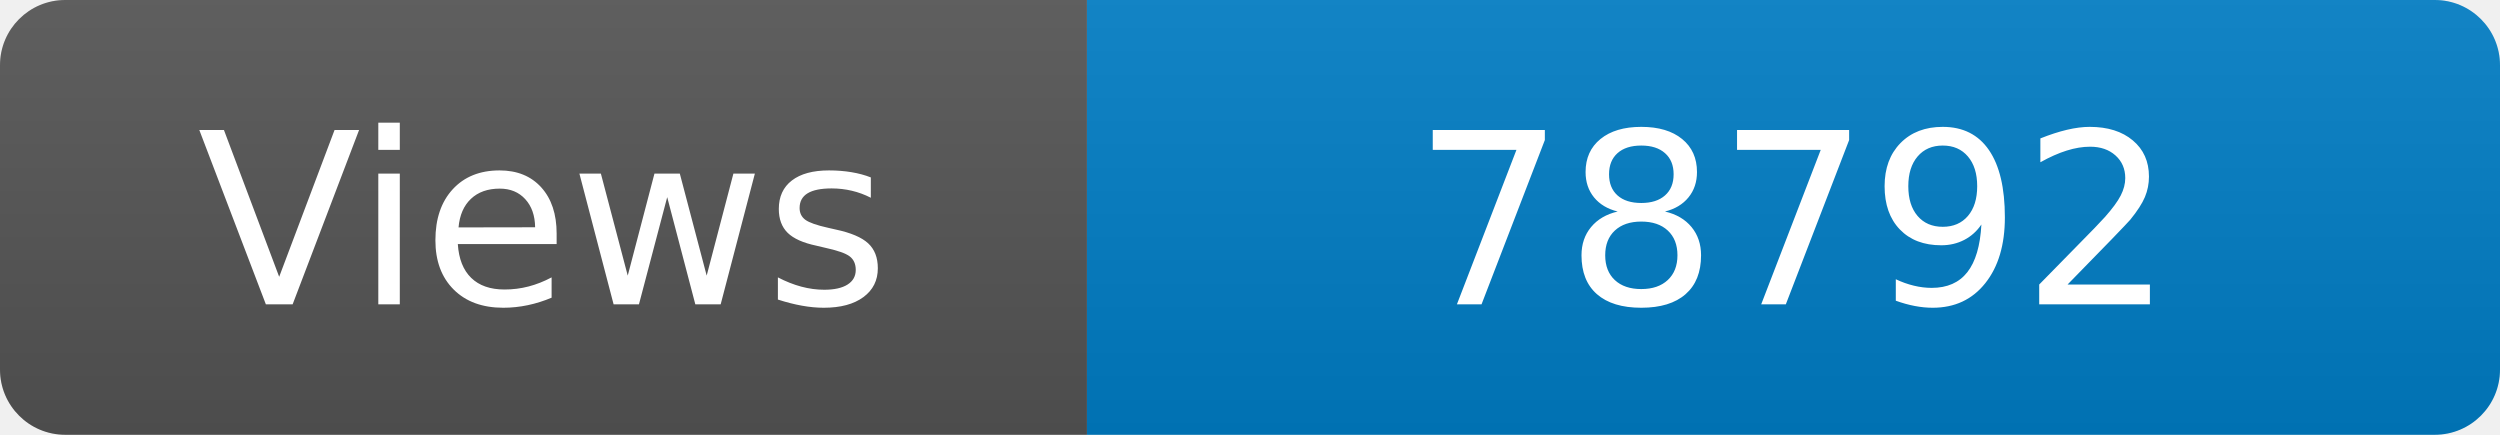
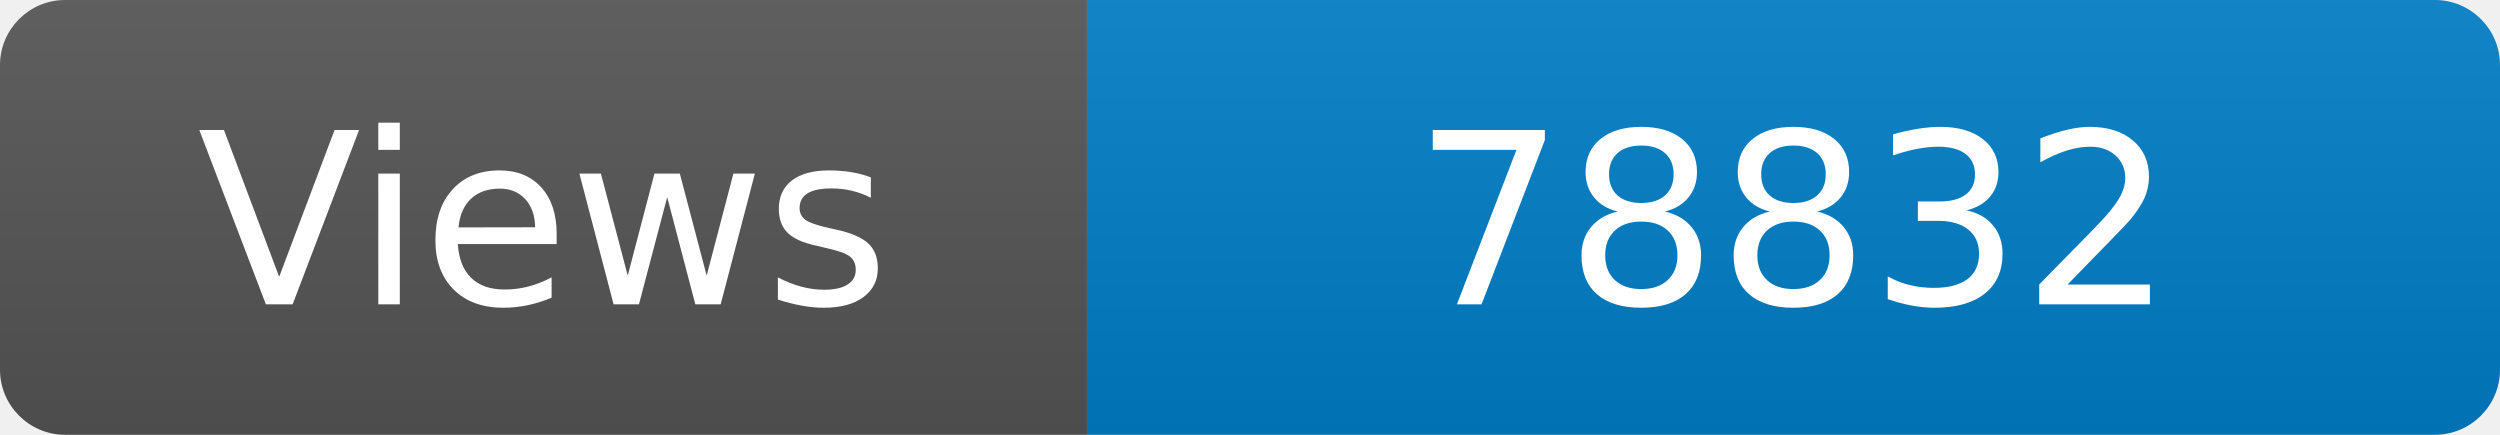
<svg xmlns="http://www.w3.org/2000/svg" width="115" height="20" role="img" aria-label="Maintained?: yes">
  <linearGradient id="s" x2="0" y2="100%">
    <stop offset="0" stop-color="#bbb" stop-opacity=".1" />
    <stop offset="1" stop-opacity=".1" />
  </linearGradient>
  <clipPath id="r">
    <rect width="115" height="20" rx="3" fill="#fff" />
  </clipPath>
  <g clip-path="url(#r)">
    <rect width="50" height="20" fill="#555" />
    <rect x="50" width="160" height="20" fill="#007ec6" />
    <rect width="115" height="20" fill="url(#s)" />
  </g>
  <g fill="#fff" text-anchor="middle" font-family="Verdana,Geneva,DejaVu Sans,sans-serif" font-size="110">
    <text x="250" y="140" transform="scale(.1)" fill="#fff">Views</text>
-     <text x="825" y="140" transform="scale(.1)" fill="#fff">78792</text>
+     <text x="825" y="140" transform="scale(.1)" fill="#fff">78832</text>
  </g>
</svg>
